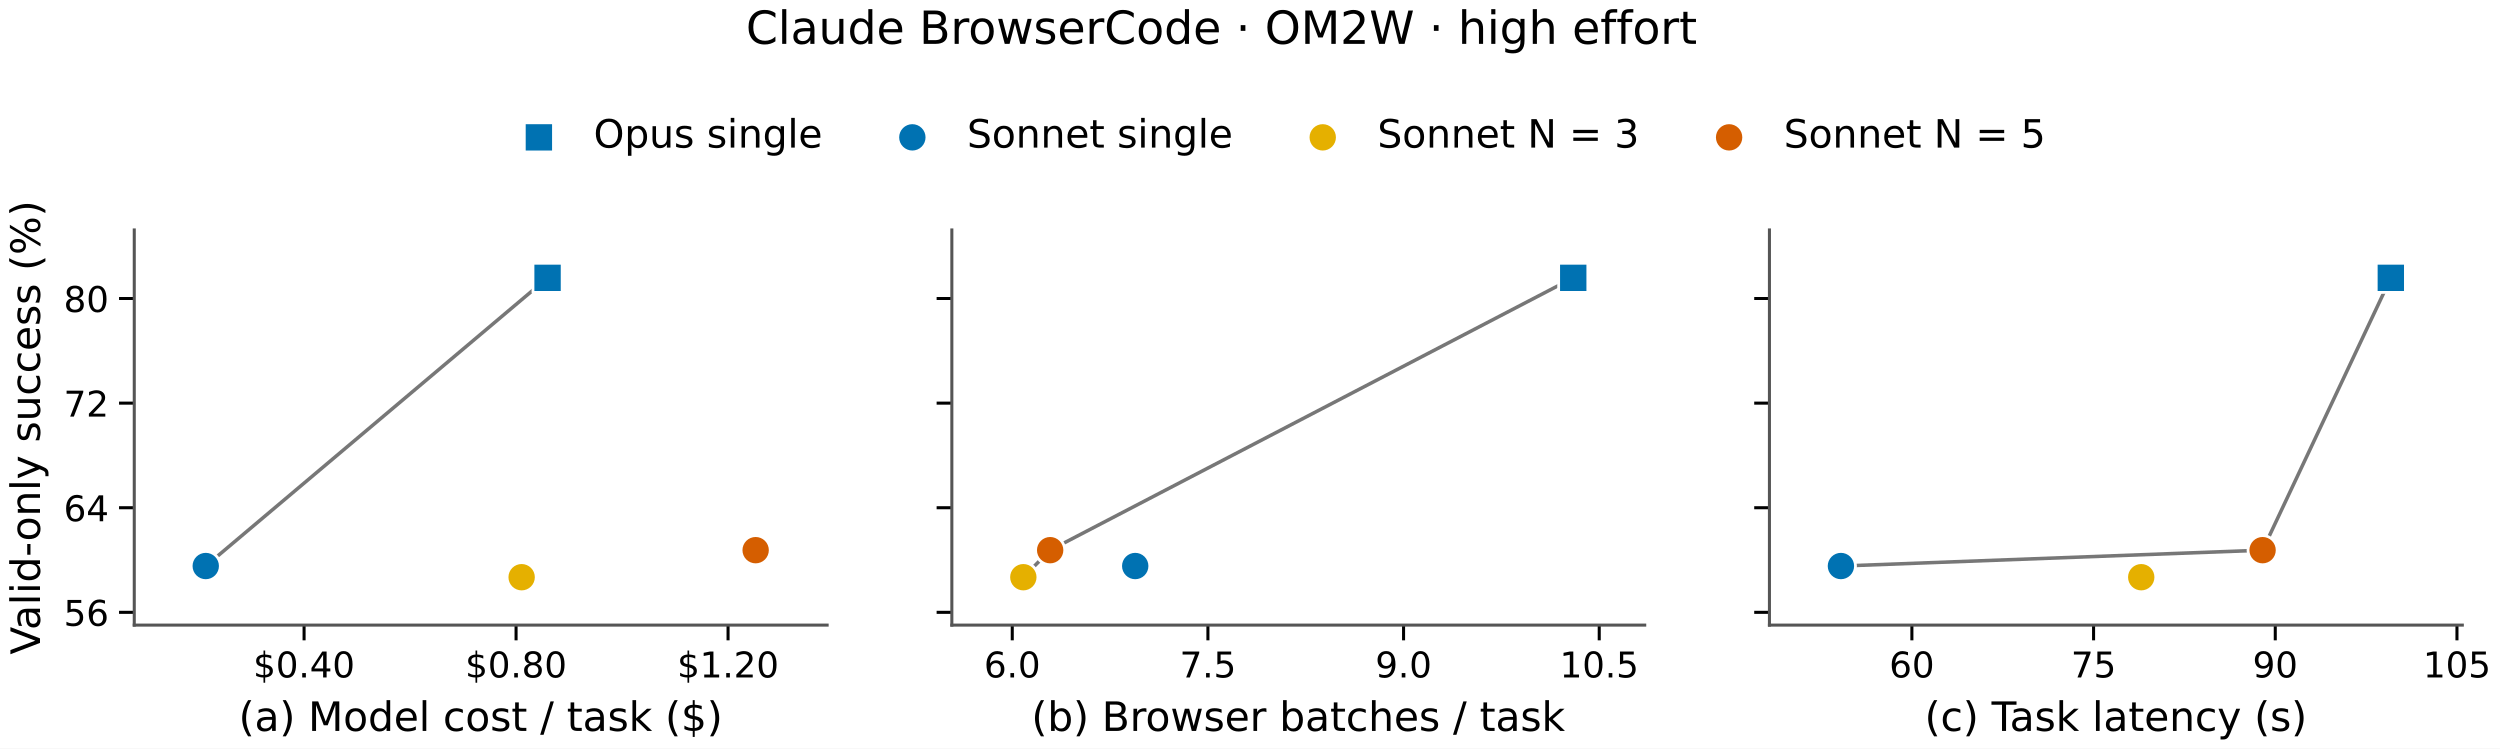
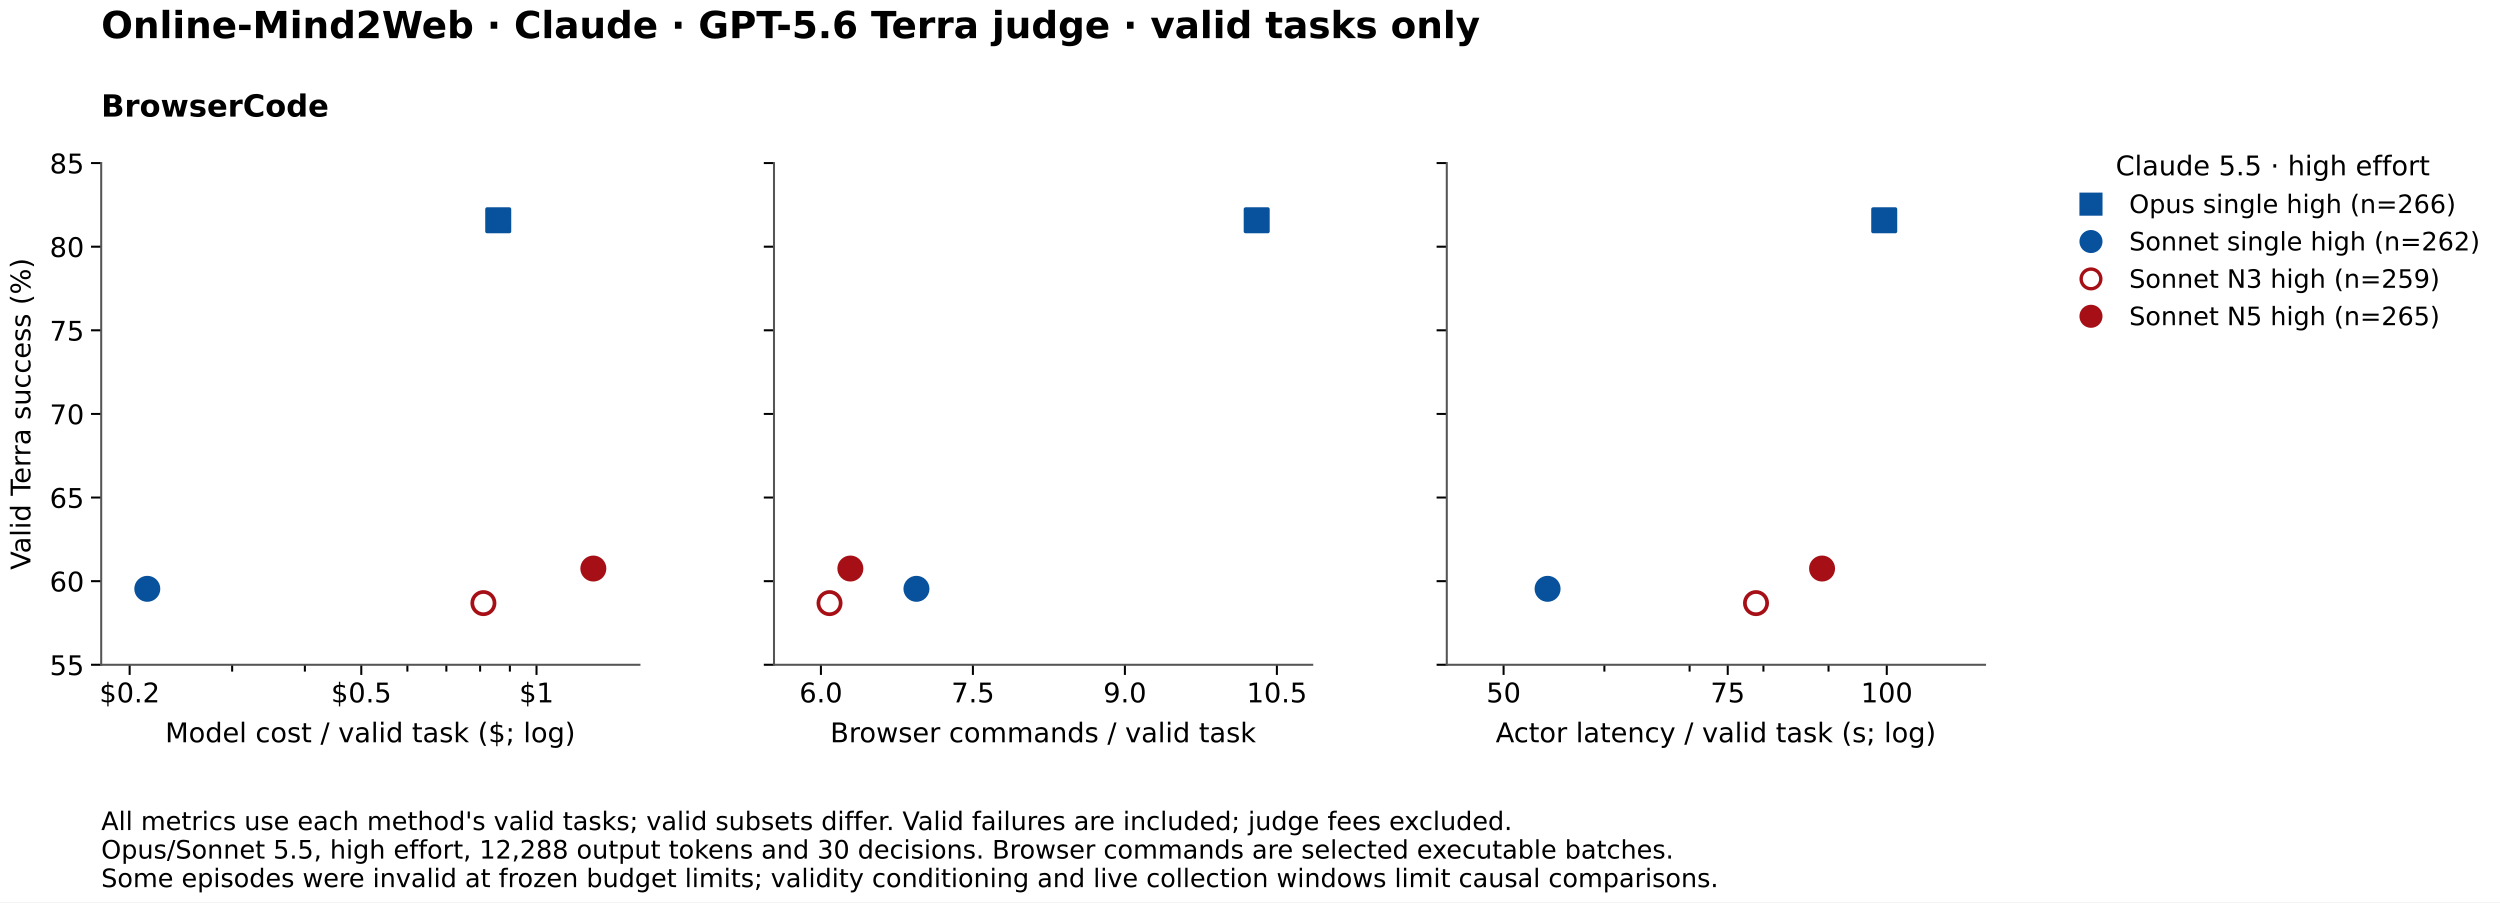
- <svg xmlns="http://www.w3.org/2000/svg" xmlns:xlink="http://www.w3.org/1999/xlink" width="492.515pt" height="147.466pt" viewBox="0 0 492.515 147.466" version="1.1">
+ <svg xmlns="http://www.w3.org/2000/svg" xmlns:xlink="http://www.w3.org/1999/xlink" width="736.216pt" height="265.68pt" viewBox="0 0 736.216 265.68" version="1.1">
  <defs>
    <style type="text/css">*{stroke-linejoin: round; stroke-linecap: butt}</style>
  </defs>
  <g id="figure_1">
    <g id="patch_1">
-       <path d="M 0 147.466  L 492.515 147.466  L 492.515 -0  L 0 -0  z " style="fill: #ffffff" />
+       <path d="M 0 265.68 L 736.216 265.68 L 736.216 0 L 0 0 z " style="fill: #ffffff" />
    </g>
    <g id="axes_1">
      <g id="patch_2">
-         <path d="M 26.45 123.149  L 162.95 123.149  L 162.95 45.302  L 26.45 45.302  z " style="fill: #ffffff" />
-       </g>
-       <g id="line2d_1">
-         <path d="M 40.533 111.511  L 107.874 54.738  " clip-path="url(#pbec7657d34)" style="fill: none; stroke: #777777; stroke-width: 0.7; stroke-linecap: square" />
+         <path d="M 29.802 195.768 L 188.305 195.768 L 188.305 48.024 L 29.802 48.024 z " style="fill: #ffffff" />
      </g>
      <g id="matplotlib.axis_1">
        <g id="xtick_1">
+           <g id="line2d_1">
+             <defs>
+               <path id="ma7a37c00b7" d="M 0 0 L 0 3 " style="stroke: #000000; stroke-width: 0.6" />
+             </defs>
+             <g>
+               <use xlink:href="#ma7a37c00b7" x="38.179" y="195.768" style="stroke: #000000; stroke-width: 0.6" />
+             </g>
+           </g>
+           <g id="text_1">
+             <text style="font: 8px 'DejaVu Sans'; text-anchor: middle" x="38.179" y="206.847" transform="rotate(-0 38.17939 206.8467)">$0.2</text>
+           </g>
+         </g>
+         <g id="xtick_2">
          <g id="line2d_2">
+             <g>
+               <use xlink:href="#ma7a37c00b7" x="106.394" y="195.768" style="stroke: #000000; stroke-width: 0.6" />
+             </g>
+           </g>
+           <g id="text_2">
+             <text style="font: 8px 'DejaVu Sans'; text-anchor: middle" x="106.394" y="206.847" transform="rotate(-0 106.3943 206.8467)">$0.5</text>
+           </g>
+         </g>
+         <g id="xtick_3">
+           <g id="line2d_3">
+             <g>
+               <use xlink:href="#ma7a37c00b7" x="157.997" y="195.768" style="stroke: #000000; stroke-width: 0.6" />
+             </g>
+           </g>
+           <g id="text_3">
+             <text style="font: 8px 'DejaVu Sans'; text-anchor: middle" x="157.997" y="206.847" transform="rotate(-0 157.9969 206.8467)">$1</text>
+           </g>
+         </g>
+         <g id="xtick_4">
+           <g id="line2d_4">
            <defs>
-               <path id="mc4fabd2894" d="M 0 0  L 0 3  " style="stroke: #000000; stroke-width: 0.6" />
+               <path id="m618fc11972" d="M 0 0 L 0 2 " style="stroke: #000000; stroke-width: 0.6" />
            </defs>
            <g>
-               <use xlink:href="#mc4fabd2894" x="59.905" y="123.149" style="stroke: #000000; stroke-width: 0.6" />
-             </g>
-           </g>
-           <g id="text_1">
-             <text style="font: 7px 'DejaVu Sans'; text-anchor: middle" x="59.905" y="133.468" transform="rotate(-0 59.90514 133.4677)">$0.40</text>
-           </g>
-         </g>
-         <g id="xtick_2">
-           <g id="line2d_3">
-             <g>
-               <use xlink:href="#mc4fabd2894" x="101.668" y="123.149" style="stroke: #000000; stroke-width: 0.6" />
-             </g>
-           </g>
-           <g id="text_2">
-             <text style="font: 7px 'DejaVu Sans'; text-anchor: middle" x="101.668" y="133.468" transform="rotate(-0 101.6679 133.4677)">$0.80</text>
-           </g>
-         </g>
-         <g id="xtick_3">
-           <g id="line2d_4">
-             <g>
-               <use xlink:href="#mc4fabd2894" x="143.431" y="123.149" style="stroke: #000000; stroke-width: 0.6" />
-             </g>
-           </g>
-           <g id="text_3">
-             <text style="font: 7px 'DejaVu Sans'; text-anchor: middle" x="143.431" y="133.468" transform="rotate(-0 143.4307 133.4677)">$1.20</text>
+               <use xlink:href="#m618fc11972" x="68.365" y="195.768" style="stroke: #000000; stroke-width: 0.6" />
+             </g>
+           </g>
+         </g>
+         <g id="xtick_5">
+           <g id="line2d_5">
+             <g>
+               <use xlink:href="#m618fc11972" x="89.782" y="195.768" style="stroke: #000000; stroke-width: 0.6" />
+             </g>
+           </g>
+         </g>
+         <g id="xtick_6">
+           <g id="line2d_6">
+             <g>
+               <use xlink:href="#m618fc11972" x="119.968" y="195.768" style="stroke: #000000; stroke-width: 0.6" />
+             </g>
+           </g>
+         </g>
+         <g id="xtick_7">
+           <g id="line2d_7">
+             <g>
+               <use xlink:href="#m618fc11972" x="131.444" y="195.768" style="stroke: #000000; stroke-width: 0.6" />
+             </g>
+           </g>
+         </g>
+         <g id="xtick_8">
+           <g id="line2d_8">
+             <g>
+               <use xlink:href="#m618fc11972" x="141.385" y="195.768" style="stroke: #000000; stroke-width: 0.6" />
+             </g>
+           </g>
+         </g>
+         <g id="xtick_9">
+           <g id="line2d_9">
+             <g>
+               <use xlink:href="#m618fc11972" x="150.153" y="195.768" style="stroke: #000000; stroke-width: 0.6" />
+             </g>
          </g>
        </g>
        <g id="text_4">
-           <text style="font: 8px 'DejaVu Sans'; text-anchor: middle" x="94.7" y="144.002" transform="rotate(-0 94.7 144.0022)">(a) Model cost / task ($)</text>
+           <text style="font: 8px 'DejaVu Sans'; text-anchor: middle" x="109.054" y="218.589" transform="rotate(-0 109.0539 218.5892)">Model cost / valid task ($; log)</text>
        </g>
      </g>
      <g id="matplotlib.axis_2">
        <g id="ytick_1">
-           <g id="line2d_5">
+           <g id="line2d_10">
            <defs>
-               <path id="m073eaddf24" d="M 0 0  L -3 0  " style="stroke: #000000; stroke-width: 0.6" />
+               <path id="m4b70a613cc" d="M 0 0 L -3 0 " style="stroke: #000000; stroke-width: 0.6" />
            </defs>
            <g>
-               <use xlink:href="#m073eaddf24" x="26.45" y="120.636" style="stroke: #000000; stroke-width: 0.6" />
+               <use xlink:href="#m4b70a613cc" x="29.802" y="195.768" style="stroke: #000000; stroke-width: 0.6" />
            </g>
          </g>
          <g id="text_5">
-             <text style="font: 7px 'DejaVu Sans'; text-anchor: end" x="21.45" y="123.295" transform="rotate(-0 21.45 123.2954)">56</text>
+             <text style="font: 8px 'DejaVu Sans'; text-anchor: end" x="24.802" y="198.807" transform="rotate(-0 24.8025 198.8074)">55</text>
          </g>
        </g>
        <g id="ytick_2">
-           <g id="line2d_6">
-             <g>
-               <use xlink:href="#m073eaddf24" x="26.45" y="100.026" style="stroke: #000000; stroke-width: 0.6" />
+           <g id="line2d_11">
+             <g>
+               <use xlink:href="#m4b70a613cc" x="29.802" y="171.144" style="stroke: #000000; stroke-width: 0.6" />
            </g>
          </g>
          <g id="text_6">
-             <text style="font: 7px 'DejaVu Sans'; text-anchor: end" x="21.45" y="102.685" transform="rotate(-0 21.45 102.6854)">64</text>
+             <text style="font: 8px 'DejaVu Sans'; text-anchor: end" x="24.802" y="174.183" transform="rotate(-0 24.8025 174.1834)">60</text>
          </g>
        </g>
        <g id="ytick_3">
-           <g id="line2d_7">
-             <g>
-               <use xlink:href="#m073eaddf24" x="26.45" y="79.416" style="stroke: #000000; stroke-width: 0.6" />
+           <g id="line2d_12">
+             <g>
+               <use xlink:href="#m4b70a613cc" x="29.802" y="146.52" style="stroke: #000000; stroke-width: 0.6" />
            </g>
          </g>
          <g id="text_7">
-             <text style="font: 7px 'DejaVu Sans'; text-anchor: end" x="21.45" y="82.075" transform="rotate(-0 21.45 82.07547)">72</text>
+             <text style="font: 8px 'DejaVu Sans'; text-anchor: end" x="24.802" y="149.559" transform="rotate(-0 24.8025 149.5594)">65</text>
          </g>
        </g>
        <g id="ytick_4">
-           <g id="line2d_8">
-             <g>
-               <use xlink:href="#m073eaddf24" x="26.45" y="58.806" style="stroke: #000000; stroke-width: 0.6" />
+           <g id="line2d_13">
+             <g>
+               <use xlink:href="#m4b70a613cc" x="29.802" y="121.896" style="stroke: #000000; stroke-width: 0.6" />
            </g>
          </g>
          <g id="text_8">
-             <text style="font: 7px 'DejaVu Sans'; text-anchor: end" x="21.45" y="61.466" transform="rotate(-0 21.45 61.46553)">80</text>
-           </g>
-         </g>
-         <g id="text_9">
-           <text style="font: 8px 'DejaVu Sans'; text-anchor: middle" x="7.879" y="84.226" transform="rotate(-90 7.87875 84.2256)">Valid-only success (%)</text>
+             <text style="font: 8px 'DejaVu Sans'; text-anchor: end" x="24.802" y="124.935" transform="rotate(-0 24.8025 124.9354)">70</text>
+           </g>
+         </g>
+         <g id="ytick_5">
+           <g id="line2d_14">
+             <g>
+               <use xlink:href="#m4b70a613cc" x="29.802" y="97.272" style="stroke: #000000; stroke-width: 0.6" />
+             </g>
+           </g>
+           <g id="text_9">
+             <text style="font: 8px 'DejaVu Sans'; text-anchor: end" x="24.802" y="100.311" transform="rotate(-0 24.8025 100.3114)">75</text>
+           </g>
+         </g>
+         <g id="ytick_6">
+           <g id="line2d_15">
+             <g>
+               <use xlink:href="#m4b70a613cc" x="29.802" y="72.648" style="stroke: #000000; stroke-width: 0.6" />
+             </g>
+           </g>
+           <g id="text_10">
+             <text style="font: 8px 'DejaVu Sans'; text-anchor: end" x="24.802" y="75.687" transform="rotate(-0 24.8025 75.68738)">80</text>
+           </g>
+         </g>
+         <g id="ytick_7">
+           <g id="line2d_16">
+             <g>
+               <use xlink:href="#m4b70a613cc" x="29.802" y="48.024" style="stroke: #000000; stroke-width: 0.6" />
+             </g>
+           </g>
+           <g id="text_11">
+             <text style="font: 8px 'DejaVu Sans'; text-anchor: end" x="24.802" y="51.063" transform="rotate(-0 24.8025 51.06338)">85</text>
+           </g>
+         </g>
+         <g id="text_12">
+           <text style="font: 8px 'DejaVu Sans'; text-anchor: middle" x="8.959" y="121.896" transform="rotate(-90 8.95875 121.896)">Valid Terra success (%)</text>
        </g>
      </g>
      <g id="patch_3">
-         <path d="M 26.45 123.149  L 26.45 45.302  " style="fill: none; stroke: #555555; stroke-width: 0.6; stroke-linejoin: miter; stroke-linecap: square" />
+         <path d="M 29.802 195.768 L 29.802 48.024 " style="fill: none; stroke: #555555; stroke-width: 0.6; stroke-linejoin: miter; stroke-linecap: square" />
      </g>
      <g id="patch_4">
-         <path d="M 26.45 123.149  L 162.95 123.149  " style="fill: none; stroke: #555555; stroke-width: 0.6; stroke-linejoin: miter; stroke-linecap: square" />
+         <path d="M 29.802 195.768 L 188.305 195.768 " style="fill: none; stroke: #555555; stroke-width: 0.6; stroke-linejoin: miter; stroke-linecap: square" />
      </g>
      <g id="PathCollection_1">
        <defs>
-           <path id="m0f6a9c6fd5" d="M -2.872 2.872  L 2.872 2.872  L 2.872 -2.872  L -2.872 -2.872  z " style="stroke: #ffffff; stroke-width: 0.55" />
-         </defs>
-         <g clip-path="url(#pbec7657d34)">
-           <use xlink:href="#m0f6a9c6fd5" x="107.874" y="54.738" style="fill: #0072b2; stroke: #ffffff; stroke-width: 0.55" />
+           <path id="m6bd39a092e" d="M -3.279 3.279 L 3.279 3.279 L 3.279 -3.279 L -3.279 -3.279 z " style="stroke: #08519c; stroke-width: 1.1" />
+         </defs>
+         <g clip-path="url(#p0a3d7f8cb4)">
+           <use xlink:href="#m6bd39a092e" x="146.72" y="64.872" style="fill: #08519c; stroke: #08519c; stroke-width: 1.1" />
        </g>
      </g>
      <g id="PathCollection_2">
        <defs>
-           <path id="md8d4c199c0" d="M 0 2.872  C 0.762 2.872 1.492 2.57 2.031 2.031  C 2.57 1.492 2.872 0.762 2.872 0  C 2.872 -0.762 2.57 -1.492 2.031 -2.031  C 1.492 -2.57 0.762 -2.872 0 -2.872  C -0.762 -2.872 -1.492 -2.57 -2.031 -2.031  C -2.57 -1.492 -2.872 -0.762 -2.872 0  C -2.872 0.762 -2.57 1.492 -2.031 2.031  C -1.492 2.57 -0.762 2.872 0 2.872  z " style="stroke: #ffffff; stroke-width: 0.55" />
-         </defs>
-         <g clip-path="url(#pbec7657d34)">
-           <use xlink:href="#md8d4c199c0" x="40.533" y="111.511" style="fill: #0072b2; stroke: #ffffff; stroke-width: 0.55" />
+           <path id="m3c6e45730b" d="M 0 3.279 C 0.87 3.279 1.704 2.933 2.318 2.318 C 2.933 1.704 3.279 0.87 3.279 0 C 3.279 -0.87 2.933 -1.704 2.318 -2.318 C 1.704 -2.933 0.87 -3.279 0 -3.279 C -0.87 -3.279 -1.704 -2.933 -2.318 -2.318 C -2.933 -1.704 -3.279 -0.87 -3.279 0 C -3.279 0.87 -2.933 1.704 -2.318 2.318 C -1.704 2.933 -0.87 3.279 0 3.279 z " style="stroke: #08519c; stroke-width: 1.1" />
+         </defs>
+         <g clip-path="url(#p0a3d7f8cb4)">
+           <use xlink:href="#m3c6e45730b" x="43.376" y="173.4" style="fill: #08519c; stroke: #08519c; stroke-width: 1.1" />
        </g>
      </g>
      <g id="PathCollection_3">
        <defs>
-           <path id="m6f72346745" d="M 0 2.872  C 0.762 2.872 1.492 2.57 2.031 2.031  C 2.57 1.492 2.872 0.762 2.872 0  C 2.872 -0.762 2.57 -1.492 2.031 -2.031  C 1.492 -2.57 0.762 -2.872 0 -2.872  C -0.762 -2.872 -1.492 -2.57 -2.031 -2.031  C -2.57 -1.492 -2.872 -0.762 -2.872 0  C -2.872 0.762 -2.57 1.492 -2.031 2.031  C -1.492 2.57 -0.762 2.872 0 2.872  z " style="stroke: #ffffff; stroke-width: 0.55" />
-         </defs>
-         <g clip-path="url(#pbec7657d34)">
-           <use xlink:href="#m6f72346745" x="102.766" y="113.713" style="fill: #e5b000; stroke: #ffffff; stroke-width: 0.55" />
+           <path id="m4341296351" d="M 0 3.279 C 0.87 3.279 1.704 2.933 2.318 2.318 C 2.933 1.704 3.279 0.87 3.279 0 C 3.279 -0.87 2.933 -1.704 2.318 -2.318 C 1.704 -2.933 0.87 -3.279 0 -3.279 C -0.87 -3.279 -1.704 -2.933 -2.318 -2.318 C -2.933 -1.704 -3.279 -0.87 -3.279 0 C -3.279 0.87 -2.933 1.704 -2.318 2.318 C -1.704 2.933 -0.87 3.279 0 3.279 z " style="stroke: #a50f15; stroke-width: 1.1" />
+         </defs>
+         <g clip-path="url(#p0a3d7f8cb4)">
+           <use xlink:href="#m4341296351" x="142.357" y="177.609" style="fill: #ffffff; stroke: #a50f15; stroke-width: 1.1" />
        </g>
      </g>
      <g id="PathCollection_4">
        <defs>
-           <path id="mff243779dd" d="M 0 2.872  C 0.762 2.872 1.492 2.57 2.031 2.031  C 2.57 1.492 2.872 0.762 2.872 0  C 2.872 -0.762 2.57 -1.492 2.031 -2.031  C 1.492 -2.57 0.762 -2.872 0 -2.872  C -0.762 -2.872 -1.492 -2.57 -2.031 -2.031  C -2.57 -1.492 -2.872 -0.762 -2.872 0  C -2.872 0.762 -2.57 1.492 -2.031 2.031  C -1.492 2.57 -0.762 2.872 0 2.872  z " style="stroke: #ffffff; stroke-width: 0.55" />
-         </defs>
-         <g clip-path="url(#pbec7657d34)">
-           <use xlink:href="#mff243779dd" x="148.867" y="108.387" style="fill: #d55e00; stroke: #ffffff; stroke-width: 0.55" />
+           <path id="ma577dccbbd" d="M 0 3.279 C 0.87 3.279 1.704 2.933 2.318 2.318 C 2.933 1.704 3.279 0.87 3.279 0 C 3.279 -0.87 2.933 -1.704 2.318 -2.318 C 1.704 -2.933 0.87 -3.279 0 -3.279 C -0.87 -3.279 -1.704 -2.933 -2.318 -2.318 C -2.933 -1.704 -3.279 -0.87 -3.279 0 C -3.279 0.87 -2.933 1.704 -2.318 2.318 C -1.704 2.933 -0.87 3.279 0 3.279 z " style="stroke: #a50f15; stroke-width: 1.1" />
+         </defs>
+         <g clip-path="url(#p0a3d7f8cb4)">
+           <use xlink:href="#ma577dccbbd" x="174.732" y="167.427" style="fill: #a50f15; stroke: #a50f15; stroke-width: 1.1" />
        </g>
      </g>
    </g>
    <g id="axes_2">
      <g id="patch_5">
-         <path d="M 187.52 123.149  L 324.02 123.149  L 324.02 45.302  L 187.52 45.302  z " style="fill: #ffffff" />
-       </g>
-       <g id="line2d_9">
-         <path d="M 201.603 113.713  L 206.887 108.387  L 309.937 54.738  " clip-path="url(#pd673b58ea4)" style="fill: none; stroke: #777777; stroke-width: 0.7; stroke-linecap: square" />
+         <path d="M 227.931 195.768 L 386.434 195.768 L 386.434 48.024 L 227.931 48.024 z " style="fill: #ffffff" />
      </g>
      <g id="matplotlib.axis_3">
-         <g id="xtick_4">
-           <g id="line2d_10">
-             <g>
-               <use xlink:href="#mc4fabd2894" x="199.421" y="123.149" style="stroke: #000000; stroke-width: 0.6" />
-             </g>
-           </g>
-           <g id="text_10">
-             <text style="font: 7px 'DejaVu Sans'; text-anchor: middle" x="199.421" y="133.468" transform="rotate(-0 199.4206 133.4677)">6.0</text>
-           </g>
-         </g>
-         <g id="xtick_5">
-           <g id="line2d_11">
-             <g>
-               <use xlink:href="#mc4fabd2894" x="237.966" y="123.149" style="stroke: #000000; stroke-width: 0.6" />
-             </g>
-           </g>
-           <g id="text_11">
-             <text style="font: 7px 'DejaVu Sans'; text-anchor: middle" x="237.966" y="133.468" transform="rotate(-0 237.966 133.4677)">7.5</text>
-           </g>
-         </g>
-         <g id="xtick_6">
-           <g id="line2d_12">
-             <g>
-               <use xlink:href="#mc4fabd2894" x="276.511" y="123.149" style="stroke: #000000; stroke-width: 0.6" />
-             </g>
-           </g>
-           <g id="text_12">
-             <text style="font: 7px 'DejaVu Sans'; text-anchor: middle" x="276.511" y="133.468" transform="rotate(-0 276.5113 133.4677)">9.0</text>
-           </g>
-         </g>
-         <g id="xtick_7">
-           <g id="line2d_13">
-             <g>
-               <use xlink:href="#mc4fabd2894" x="315.057" y="123.149" style="stroke: #000000; stroke-width: 0.6" />
+         <g id="xtick_10">
+           <g id="line2d_17">
+             <g>
+               <use xlink:href="#ma7a37c00b7" x="241.75" y="195.768" style="stroke: #000000; stroke-width: 0.6" />
            </g>
          </g>
          <g id="text_13">
-             <text style="font: 7px 'DejaVu Sans'; text-anchor: middle" x="315.057" y="133.468" transform="rotate(-0 315.0567 133.4677)">10.5</text>
-           </g>
-         </g>
-         <g id="text_14">
-           <text style="font: 8px 'DejaVu Sans'; text-anchor: middle" x="255.77" y="144.002" transform="rotate(-0 255.77 144.0022)">(b) Browser batches / task</text>
+             <text style="font: 8px 'DejaVu Sans'; text-anchor: middle" x="241.75" y="206.847" transform="rotate(-0 241.7499 206.8467)">6.0</text>
+           </g>
+         </g>
+         <g id="xtick_11">
+           <g id="line2d_18">
+             <g>
+               <use xlink:href="#ma7a37c00b7" x="286.509" y="195.768" style="stroke: #000000; stroke-width: 0.6" />
+             </g>
+           </g>
+           <g id="text_14">
+             <text style="font: 8px 'DejaVu Sans'; text-anchor: middle" x="286.509" y="206.847" transform="rotate(-0 286.5086 206.8467)">7.5</text>
+           </g>
+         </g>
+         <g id="xtick_12">
+           <g id="line2d_19">
+             <g>
+               <use xlink:href="#ma7a37c00b7" x="331.267" y="195.768" style="stroke: #000000; stroke-width: 0.6" />
+             </g>
+           </g>
+           <g id="text_15">
+             <text style="font: 8px 'DejaVu Sans'; text-anchor: middle" x="331.267" y="206.847" transform="rotate(-0 331.2672 206.8467)">9.0</text>
+           </g>
+         </g>
+         <g id="xtick_13">
+           <g id="line2d_20">
+             <g>
+               <use xlink:href="#ma7a37c00b7" x="376.026" y="195.768" style="stroke: #000000; stroke-width: 0.6" />
+             </g>
+           </g>
+           <g id="text_16">
+             <text style="font: 8px 'DejaVu Sans'; text-anchor: middle" x="376.026" y="206.847" transform="rotate(-0 376.0258 206.8467)">10.5</text>
+           </g>
+         </g>
+         <g id="text_17">
+           <text style="font: 8px 'DejaVu Sans'; text-anchor: middle" x="307.183" y="218.589" transform="rotate(-0 307.1825 218.5892)">Browser commands / valid task</text>
        </g>
      </g>
      <g id="matplotlib.axis_4">
-         <g id="ytick_5">
-           <g id="line2d_14">
-             <g>
-               <use xlink:href="#m073eaddf24" x="187.52" y="120.636" style="stroke: #000000; stroke-width: 0.6" />
-             </g>
-           </g>
-         </g>
-         <g id="ytick_6">
-           <g id="line2d_15">
-             <g>
-               <use xlink:href="#m073eaddf24" x="187.52" y="100.026" style="stroke: #000000; stroke-width: 0.6" />
-             </g>
-           </g>
-         </g>
-         <g id="ytick_7">
-           <g id="line2d_16">
-             <g>
-               <use xlink:href="#m073eaddf24" x="187.52" y="79.416" style="stroke: #000000; stroke-width: 0.6" />
-             </g>
-           </g>
-         </g>
        <g id="ytick_8">
-           <g id="line2d_17">
-             <g>
-               <use xlink:href="#m073eaddf24" x="187.52" y="58.806" style="stroke: #000000; stroke-width: 0.6" />
+           <g id="line2d_21">
+             <g>
+               <use xlink:href="#m4b70a613cc" x="227.931" y="195.768" style="stroke: #000000; stroke-width: 0.6" />
+             </g>
+           </g>
+         </g>
+         <g id="ytick_9">
+           <g id="line2d_22">
+             <g>
+               <use xlink:href="#m4b70a613cc" x="227.931" y="171.144" style="stroke: #000000; stroke-width: 0.6" />
+             </g>
+           </g>
+         </g>
+         <g id="ytick_10">
+           <g id="line2d_23">
+             <g>
+               <use xlink:href="#m4b70a613cc" x="227.931" y="146.52" style="stroke: #000000; stroke-width: 0.6" />
+             </g>
+           </g>
+         </g>
+         <g id="ytick_11">
+           <g id="line2d_24">
+             <g>
+               <use xlink:href="#m4b70a613cc" x="227.931" y="121.896" style="stroke: #000000; stroke-width: 0.6" />
+             </g>
+           </g>
+         </g>
+         <g id="ytick_12">
+           <g id="line2d_25">
+             <g>
+               <use xlink:href="#m4b70a613cc" x="227.931" y="97.272" style="stroke: #000000; stroke-width: 0.6" />
+             </g>
+           </g>
+         </g>
+         <g id="ytick_13">
+           <g id="line2d_26">
+             <g>
+               <use xlink:href="#m4b70a613cc" x="227.931" y="72.648" style="stroke: #000000; stroke-width: 0.6" />
+             </g>
+           </g>
+         </g>
+         <g id="ytick_14">
+           <g id="line2d_27">
+             <g>
+               <use xlink:href="#m4b70a613cc" x="227.931" y="48.024" style="stroke: #000000; stroke-width: 0.6" />
            </g>
          </g>
        </g>
      </g>
      <g id="patch_6">
-         <path d="M 187.52 123.149  L 187.52 45.302  " style="fill: none; stroke: #555555; stroke-width: 0.6; stroke-linejoin: miter; stroke-linecap: square" />
+         <path d="M 227.931 195.768 L 227.931 48.024 " style="fill: none; stroke: #555555; stroke-width: 0.6; stroke-linejoin: miter; stroke-linecap: square" />
      </g>
      <g id="patch_7">
-         <path d="M 187.52 123.149  L 324.02 123.149  " style="fill: none; stroke: #555555; stroke-width: 0.6; stroke-linejoin: miter; stroke-linecap: square" />
+         <path d="M 227.931 195.768 L 386.434 195.768 " style="fill: none; stroke: #555555; stroke-width: 0.6; stroke-linejoin: miter; stroke-linecap: square" />
      </g>
      <g id="PathCollection_5">
-         <g clip-path="url(#pd673b58ea4)">
-           <use xlink:href="#m0f6a9c6fd5" x="309.937" y="54.738" style="fill: #0072b2; stroke: #ffffff; stroke-width: 0.55" />
+         <g clip-path="url(#p44d69ed540)">
+           <use xlink:href="#m6bd39a092e" x="370.08" y="64.872" style="fill: #08519c; stroke: #08519c; stroke-width: 1.1" />
        </g>
      </g>
      <g id="PathCollection_6">
-         <g clip-path="url(#pd673b58ea4)">
-           <use xlink:href="#md8d4c199c0" x="223.646" y="111.511" style="fill: #0072b2; stroke: #ffffff; stroke-width: 0.55" />
+         <g clip-path="url(#p44d69ed540)">
+           <use xlink:href="#m3c6e45730b" x="269.881" y="173.4" style="fill: #08519c; stroke: #08519c; stroke-width: 1.1" />
        </g>
      </g>
      <g id="PathCollection_7">
-         <g clip-path="url(#pd673b58ea4)">
-           <use xlink:href="#m6f72346745" x="201.603" y="113.713" style="fill: #e5b000; stroke: #ffffff; stroke-width: 0.55" />
+         <g clip-path="url(#p44d69ed540)">
+           <use xlink:href="#m4341296351" x="244.285" y="177.609" style="fill: #ffffff; stroke: #a50f15; stroke-width: 1.1" />
        </g>
      </g>
      <g id="PathCollection_8">
-         <g clip-path="url(#pd673b58ea4)">
-           <use xlink:href="#mff243779dd" x="206.887" y="108.387" style="fill: #d55e00; stroke: #ffffff; stroke-width: 0.55" />
+         <g clip-path="url(#p44d69ed540)">
+           <use xlink:href="#ma577dccbbd" x="250.42" y="167.427" style="fill: #a50f15; stroke: #a50f15; stroke-width: 1.1" />
        </g>
      </g>
    </g>
    <g id="axes_3">
      <g id="patch_8">
-         <path d="M 348.59 123.149  L 485.09 123.149  L 485.09 45.302  L 348.59 45.302  z " style="fill: #ffffff" />
-       </g>
-       <g id="line2d_18">
-         <path d="M 362.673 111.511  L 445.743 108.387  L 471.007 54.738  " clip-path="url(#p40730877e8)" style="fill: none; stroke: #777777; stroke-width: 0.7; stroke-linecap: square" />
+         <path d="M 426.06 195.768 L 584.562 195.768 L 584.562 48.024 L 426.06 48.024 z " style="fill: #ffffff" />
      </g>
      <g id="matplotlib.axis_5">
-         <g id="xtick_8">
-           <g id="line2d_19">
-             <g>
-               <use xlink:href="#mc4fabd2894" x="376.653" y="123.149" style="stroke: #000000; stroke-width: 0.6" />
-             </g>
-           </g>
-           <g id="text_15">
-             <text style="font: 7px 'DejaVu Sans'; text-anchor: middle" x="376.653" y="133.468" transform="rotate(-0 376.6527 133.4677)">60</text>
-           </g>
-         </g>
-         <g id="xtick_9">
-           <g id="line2d_20">
-             <g>
-               <use xlink:href="#mc4fabd2894" x="412.447" y="123.149" style="stroke: #000000; stroke-width: 0.6" />
-             </g>
-           </g>
-           <g id="text_16">
-             <text style="font: 7px 'DejaVu Sans'; text-anchor: middle" x="412.447" y="133.468" transform="rotate(-0 412.4467 133.4677)">75</text>
-           </g>
-         </g>
-         <g id="xtick_10">
-           <g id="line2d_21">
-             <g>
-               <use xlink:href="#mc4fabd2894" x="448.241" y="123.149" style="stroke: #000000; stroke-width: 0.6" />
-             </g>
-           </g>
-           <g id="text_17">
-             <text style="font: 7px 'DejaVu Sans'; text-anchor: middle" x="448.241" y="133.468" transform="rotate(-0 448.2407 133.4677)">90</text>
-           </g>
-         </g>
-         <g id="xtick_11">
-           <g id="line2d_22">
-             <g>
-               <use xlink:href="#mc4fabd2894" x="484.035" y="123.149" style="stroke: #000000; stroke-width: 0.6" />
+         <g id="xtick_14">
+           <g id="line2d_28">
+             <g>
+               <use xlink:href="#ma7a37c00b7" x="442.786" y="195.768" style="stroke: #000000; stroke-width: 0.6" />
            </g>
          </g>
          <g id="text_18">
-             <text style="font: 7px 'DejaVu Sans'; text-anchor: middle" x="484.035" y="133.468" transform="rotate(-0 484.0347 133.4677)">105</text>
-           </g>
-         </g>
-         <g id="text_19">
-           <text style="font: 8px 'DejaVu Sans'; text-anchor: middle" x="416.84" y="144.002" transform="rotate(-0 416.84 144.0022)">(c) Task latency (s)</text>
+             <text style="font: 8px 'DejaVu Sans'; text-anchor: middle" x="442.786" y="206.847" transform="rotate(-0 442.7857 206.8467)">50</text>
+           </g>
+         </g>
+         <g id="xtick_15">
+           <g id="line2d_29">
+             <g>
+               <use xlink:href="#ma7a37c00b7" x="508.796" y="195.768" style="stroke: #000000; stroke-width: 0.6" />
+             </g>
+           </g>
+           <g id="text_19">
+             <text style="font: 8px 'DejaVu Sans'; text-anchor: middle" x="508.796" y="206.847" transform="rotate(-0 508.7956 206.8467)">75</text>
+           </g>
+         </g>
+         <g id="xtick_16">
+           <g id="line2d_30">
+             <g>
+               <use xlink:href="#ma7a37c00b7" x="555.63" y="195.768" style="stroke: #000000; stroke-width: 0.6" />
+             </g>
+           </g>
+           <g id="text_20">
+             <text style="font: 8px 'DejaVu Sans'; text-anchor: middle" x="555.63" y="206.847" transform="rotate(-0 555.6304 206.8467)">100</text>
+           </g>
+         </g>
+         <g id="xtick_17">
+           <g id="line2d_31">
+             <g>
+               <use xlink:href="#m618fc11972" x="472.468" y="195.768" style="stroke: #000000; stroke-width: 0.6" />
+             </g>
+           </g>
+         </g>
+         <g id="xtick_18">
+           <g id="line2d_32">
+             <g>
+               <use xlink:href="#m618fc11972" x="497.564" y="195.768" style="stroke: #000000; stroke-width: 0.6" />
+             </g>
+           </g>
+         </g>
+         <g id="xtick_19">
+           <g id="line2d_33">
+             <g>
+               <use xlink:href="#m618fc11972" x="519.303" y="195.768" style="stroke: #000000; stroke-width: 0.6" />
+             </g>
+           </g>
+         </g>
+         <g id="xtick_20">
+           <g id="line2d_34">
+             <g>
+               <use xlink:href="#m618fc11972" x="538.478" y="195.768" style="stroke: #000000; stroke-width: 0.6" />
+             </g>
+           </g>
+         </g>
+         <g id="text_21">
+           <text style="font: 8px 'DejaVu Sans'; text-anchor: middle" x="505.311" y="218.589" transform="rotate(-0 505.3111 218.5892)">Actor latency / valid task (s; log)</text>
        </g>
      </g>
      <g id="matplotlib.axis_6">
-         <g id="ytick_9">
-           <g id="line2d_23">
-             <g>
-               <use xlink:href="#m073eaddf24" x="348.59" y="120.636" style="stroke: #000000; stroke-width: 0.6" />
-             </g>
-           </g>
-         </g>
-         <g id="ytick_10">
-           <g id="line2d_24">
-             <g>
-               <use xlink:href="#m073eaddf24" x="348.59" y="100.026" style="stroke: #000000; stroke-width: 0.6" />
-             </g>
-           </g>
-         </g>
-         <g id="ytick_11">
-           <g id="line2d_25">
-             <g>
-               <use xlink:href="#m073eaddf24" x="348.59" y="79.416" style="stroke: #000000; stroke-width: 0.6" />
-             </g>
-           </g>
-         </g>
-         <g id="ytick_12">
-           <g id="line2d_26">
-             <g>
-               <use xlink:href="#m073eaddf24" x="348.59" y="58.806" style="stroke: #000000; stroke-width: 0.6" />
+         <g id="ytick_15">
+           <g id="line2d_35">
+             <g>
+               <use xlink:href="#m4b70a613cc" x="426.06" y="195.768" style="stroke: #000000; stroke-width: 0.6" />
+             </g>
+           </g>
+         </g>
+         <g id="ytick_16">
+           <g id="line2d_36">
+             <g>
+               <use xlink:href="#m4b70a613cc" x="426.06" y="171.144" style="stroke: #000000; stroke-width: 0.6" />
+             </g>
+           </g>
+         </g>
+         <g id="ytick_17">
+           <g id="line2d_37">
+             <g>
+               <use xlink:href="#m4b70a613cc" x="426.06" y="146.52" style="stroke: #000000; stroke-width: 0.6" />
+             </g>
+           </g>
+         </g>
+         <g id="ytick_18">
+           <g id="line2d_38">
+             <g>
+               <use xlink:href="#m4b70a613cc" x="426.06" y="121.896" style="stroke: #000000; stroke-width: 0.6" />
+             </g>
+           </g>
+         </g>
+         <g id="ytick_19">
+           <g id="line2d_39">
+             <g>
+               <use xlink:href="#m4b70a613cc" x="426.06" y="97.272" style="stroke: #000000; stroke-width: 0.6" />
+             </g>
+           </g>
+         </g>
+         <g id="ytick_20">
+           <g id="line2d_40">
+             <g>
+               <use xlink:href="#m4b70a613cc" x="426.06" y="72.648" style="stroke: #000000; stroke-width: 0.6" />
+             </g>
+           </g>
+         </g>
+         <g id="ytick_21">
+           <g id="line2d_41">
+             <g>
+               <use xlink:href="#m4b70a613cc" x="426.06" y="48.024" style="stroke: #000000; stroke-width: 0.6" />
            </g>
          </g>
        </g>
      </g>
      <g id="patch_9">
-         <path d="M 348.59 123.149  L 348.59 45.302  " style="fill: none; stroke: #555555; stroke-width: 0.6; stroke-linejoin: miter; stroke-linecap: square" />
+         <path d="M 426.06 195.768 L 426.06 48.024 " style="fill: none; stroke: #555555; stroke-width: 0.6; stroke-linejoin: miter; stroke-linecap: square" />
      </g>
      <g id="patch_10">
-         <path d="M 348.59 123.149  L 485.09 123.149  " style="fill: none; stroke: #555555; stroke-width: 0.6; stroke-linejoin: miter; stroke-linecap: square" />
+         <path d="M 426.06 195.768 L 584.562 195.768 " style="fill: none; stroke: #555555; stroke-width: 0.6; stroke-linejoin: miter; stroke-linecap: square" />
      </g>
      <g id="PathCollection_9">
-         <g clip-path="url(#p40730877e8)">
-           <use xlink:href="#m0f6a9c6fd5" x="471.007" y="54.738" style="fill: #0072b2; stroke: #ffffff; stroke-width: 0.55" />
+         <g clip-path="url(#pf9b4fa9f3e)">
+           <use xlink:href="#m6bd39a092e" x="554.88" y="64.872" style="fill: #08519c; stroke: #08519c; stroke-width: 1.1" />
        </g>
      </g>
      <g id="PathCollection_10">
-         <g clip-path="url(#p40730877e8)">
-           <use xlink:href="#md8d4c199c0" x="362.673" y="111.511" style="fill: #0072b2; stroke: #ffffff; stroke-width: 0.55" />
+         <g clip-path="url(#pf9b4fa9f3e)">
+           <use xlink:href="#m3c6e45730b" x="455.742" y="173.4" style="fill: #08519c; stroke: #08519c; stroke-width: 1.1" />
        </g>
      </g>
      <g id="PathCollection_11">
-         <g clip-path="url(#p40730877e8)">
-           <use xlink:href="#m6f72346745" x="421.836" y="113.713" style="fill: #e5b000; stroke: #ffffff; stroke-width: 0.55" />
+         <g clip-path="url(#pf9b4fa9f3e)">
+           <use xlink:href="#m4341296351" x="517.12" y="177.609" style="fill: #ffffff; stroke: #a50f15; stroke-width: 1.1" />
        </g>
      </g>
      <g id="PathCollection_12">
-         <g clip-path="url(#p40730877e8)">
-           <use xlink:href="#mff243779dd" x="445.743" y="108.387" style="fill: #d55e00; stroke: #ffffff; stroke-width: 0.55" />
-         </g>
-       </g>
-     </g>
-     <g id="text_20">
-       <text style="font: 9px 'DejaVu Sans'; text-anchor: middle" x="240.65" y="8.639" transform="rotate(-0 240.65 8.638594)">Claude BrowserCode · OM2W · high effort</text>
+         <g clip-path="url(#pf9b4fa9f3e)">
+           <use xlink:href="#ma577dccbbd" x="536.573" y="167.427" style="fill: #a50f15; stroke: #a50f15; stroke-width: 1.1" />
+         </g>
+       </g>
+     </g>
+     <g id="text_22">
+       <text style="font: 700 11px 'DejaVu Sans'; text-anchor: start" x="29.802" y="11.238" transform="rotate(-0 29.8025 11.23828)">Online-Mind2Web · Claude · GPT-5.6 Terra judge · valid tasks only</text>
+     </g>
+     <g id="text_23">
+       <text style="font: 700 9px 'DejaVu Sans'; text-anchor: start" x="29.802" y="34.344" transform="rotate(-0 29.8025 34.344)">BrowserCode</text>
+     </g>
+     <g id="text_24">
+       <text style="font: 7.5px 'DejaVu Sans'" transform="translate(29.8025 244.4435)">All metrics use each method's valid tasks; valid subsets differ. Valid failures are included; judge fees excluded.</text>
+       <text style="font: 7.5px 'DejaVu Sans'" transform="translate(29.8025 252.8419)">Opus/Sonnet 5.5, high effort, 12,288 output tokens and 30 decisions. Browser commands are selected executable batches.</text>
+       <text style="font: 7.5px 'DejaVu Sans'" transform="translate(29.8025 261.2402)">Some episodes were invalid at frozen budget limits; validity conditioning and live collection windows limit causal comparisons.</text>
    </g>
    <g id="legend_1">
-       <g id="PathCollection_13">
+       <g id="text_25">
+         <text style="font: 8px 'DejaVu Sans'; text-anchor: start" x="623.032" y="51.631" transform="rotate(-0 623.0321 51.63075)">Claude 5.5 · high effort</text>
+       </g>
+       <g id="line2d_42">
+         <defs>
+           <path id="m9d278d85a4" d="M -2.9 2.9 L 2.9 2.9 L 2.9 -2.9 L -2.9 -2.9 z " style="stroke: #08519c; stroke-linejoin: miter" />
+         </defs>
        <g>
-           <use xlink:href="#m0f6a9c6fd5" x="106.164" y="27.06" style="fill: #0072b2; stroke: #ffffff; stroke-width: 0.55" />
-         </g>
-       </g>
-       <g id="text_21">
-         <text style="font: 7.7px 'DejaVu Sans'; text-anchor: start" x="116.944" y="29.082" transform="rotate(-0 116.9443 29.0816)">Opus single</text>
-       </g>
-       <g id="PathCollection_14">
+           <use xlink:href="#m9d278d85a4" x="615.763" y="60.118" style="fill: #08519c; stroke: #08519c; stroke-linejoin: miter" />
+         </g>
+       </g>
+       <g id="text_26">
+         <text style="font: 7.5px 'DejaVu Sans'; text-anchor: start" x="627.013" y="62.743" transform="rotate(-0 627.0125 62.74333)">Opus single high (n=266)</text>
+       </g>
+       <g id="line2d_43">
+         <defs>
+           <path id="m1c0a9825a7" d="M 0 2.9 C 0.769 2.9 1.507 2.594 2.051 2.051 C 2.594 1.507 2.9 0.769 2.9 0 C 2.9 -0.769 2.594 -1.507 2.051 -2.051 C 1.507 -2.594 0.769 -2.9 0 -2.9 C -0.769 -2.9 -1.507 -2.594 -2.051 -2.051 C -2.594 -1.507 -2.9 -0.769 -2.9 0 C -2.9 0.769 -2.594 1.507 -2.051 2.051 C -1.507 2.594 -0.769 2.9 0 2.9 z " style="stroke: #08519c" />
+         </defs>
        <g>
-           <use xlink:href="#md8d4c199c0" x="179.738" y="27.06" style="fill: #0072b2; stroke: #ffffff; stroke-width: 0.55" />
-         </g>
-       </g>
-       <g id="text_22">
-         <text style="font: 7.7px 'DejaVu Sans'; text-anchor: start" x="190.518" y="29.082" transform="rotate(-0 190.5178 29.0816)">Sonnet single</text>
-       </g>
-       <g id="PathCollection_15">
+           <use xlink:href="#m1c0a9825a7" x="615.763" y="71.127" style="fill: #08519c; stroke: #08519c" />
+         </g>
+       </g>
+       <g id="text_27">
+         <text style="font: 7.5px 'DejaVu Sans'; text-anchor: start" x="627.013" y="73.752" transform="rotate(-0 627.0125 73.75192)">Sonnet single high (n=262)</text>
+       </g>
+       <g id="line2d_44">
+         <defs>
+           <path id="m972ed2eb9c" d="M 0 2.9 C 0.769 2.9 1.507 2.594 2.051 2.051 C 2.594 1.507 2.9 0.769 2.9 0 C 2.9 -0.769 2.594 -1.507 2.051 -2.051 C 1.507 -2.594 0.769 -2.9 0 -2.9 C -0.769 -2.9 -1.507 -2.594 -2.051 -2.051 C -2.594 -1.507 -2.9 -0.769 -2.9 0 C -2.9 0.769 -2.594 1.507 -2.051 2.051 C -1.507 2.594 -0.769 2.9 0 2.9 z " style="stroke: #a50f15" />
+         </defs>
        <g>
-           <use xlink:href="#m6f72346745" x="260.587" y="27.06" style="fill: #e5b000; stroke: #ffffff; stroke-width: 0.55" />
-         </g>
-       </g>
-       <g id="text_23">
-         <text style="font: 7.7px 'DejaVu Sans'; text-anchor: start" x="271.367" y="29.082" transform="rotate(-0 271.3666 29.0816)">Sonnet N = 3</text>
-       </g>
-       <g id="PathCollection_16">
+           <use xlink:href="#m972ed2eb9c" x="615.763" y="82.136" style="fill: #ffffff; stroke: #a50f15" />
+         </g>
+       </g>
+       <g id="text_28">
+         <text style="font: 7.5px 'DejaVu Sans'; text-anchor: start" x="627.013" y="84.761" transform="rotate(-0 627.0125 84.76052)">Sonnet N3 high (n=259)</text>
+       </g>
+       <g id="line2d_45">
+         <defs>
+           <path id="mfb3d98868f" d="M 0 2.9 C 0.769 2.9 1.507 2.594 2.051 2.051 C 2.594 1.507 2.9 0.769 2.9 0 C 2.9 -0.769 2.594 -1.507 2.051 -2.051 C 1.507 -2.594 0.769 -2.9 0 -2.9 C -0.769 -2.9 -1.507 -2.594 -2.051 -2.051 C -2.594 -1.507 -2.9 -0.769 -2.9 0 C -2.9 0.769 -2.594 1.507 -2.051 2.051 C -1.507 2.594 -0.769 2.9 0 2.9 z " style="stroke: #a50f15" />
+         </defs>
        <g>
-           <use xlink:href="#mff243779dd" x="340.646" y="27.06" style="fill: #d55e00; stroke: #ffffff; stroke-width: 0.55" />
-         </g>
-       </g>
-       <g id="text_24">
-         <text style="font: 7.7px 'DejaVu Sans'; text-anchor: start" x="351.426" y="29.082" transform="rotate(-0 351.4261 29.0816)">Sonnet N = 5</text>
+           <use xlink:href="#mfb3d98868f" x="615.763" y="93.144" style="fill: #a50f15; stroke: #a50f15" />
+         </g>
+       </g>
+       <g id="text_29">
+         <text style="font: 7.5px 'DejaVu Sans'; text-anchor: start" x="627.013" y="95.769" transform="rotate(-0 627.0125 95.76911)">Sonnet N5 high (n=265)</text>
      </g>
    </g>
  </g>
  <defs>
-     <clipPath id="pbec7657d34">
-       <rect x="26.45" y="45.302" width="136.5" height="77.846" />
+     <clipPath id="p0a3d7f8cb4">
+       <rect x="29.802" y="48.024" width="158.503" height="147.744" />
    </clipPath>
-     <clipPath id="pd673b58ea4">
-       <rect x="187.52" y="45.302" width="136.5" height="77.846" />
+     <clipPath id="p44d69ed540">
+       <rect x="227.931" y="48.024" width="158.503" height="147.744" />
    </clipPath>
-     <clipPath id="p40730877e8">
-       <rect x="348.59" y="45.302" width="136.5" height="77.846" />
+     <clipPath id="pf9b4fa9f3e">
+       <rect x="426.06" y="48.024" width="158.503" height="147.744" />
    </clipPath>
  </defs>
</svg>
